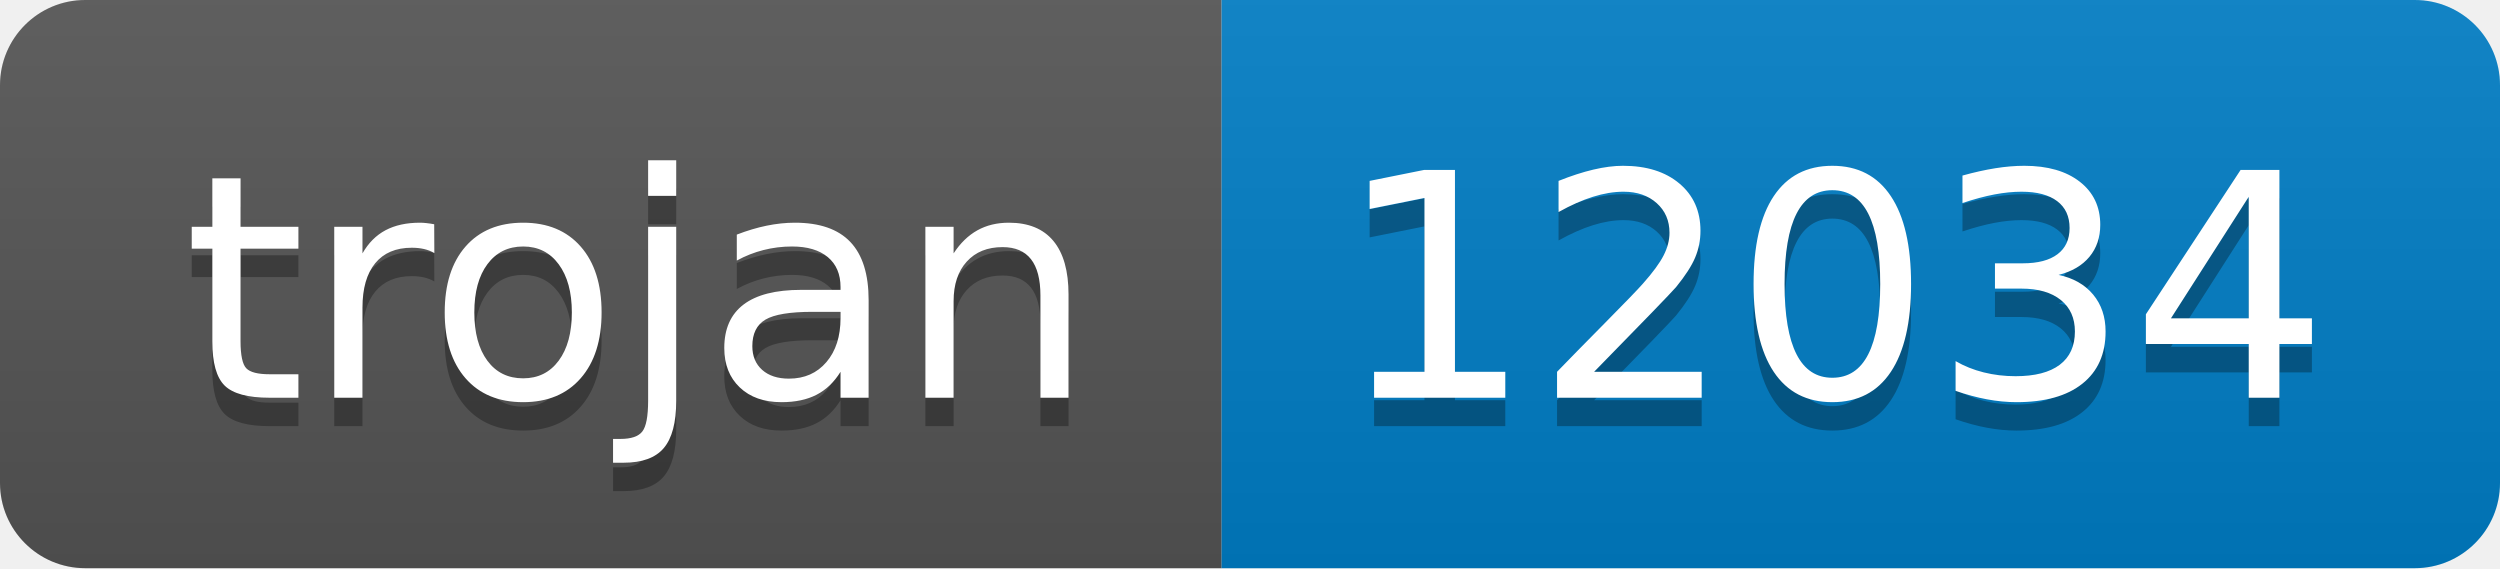
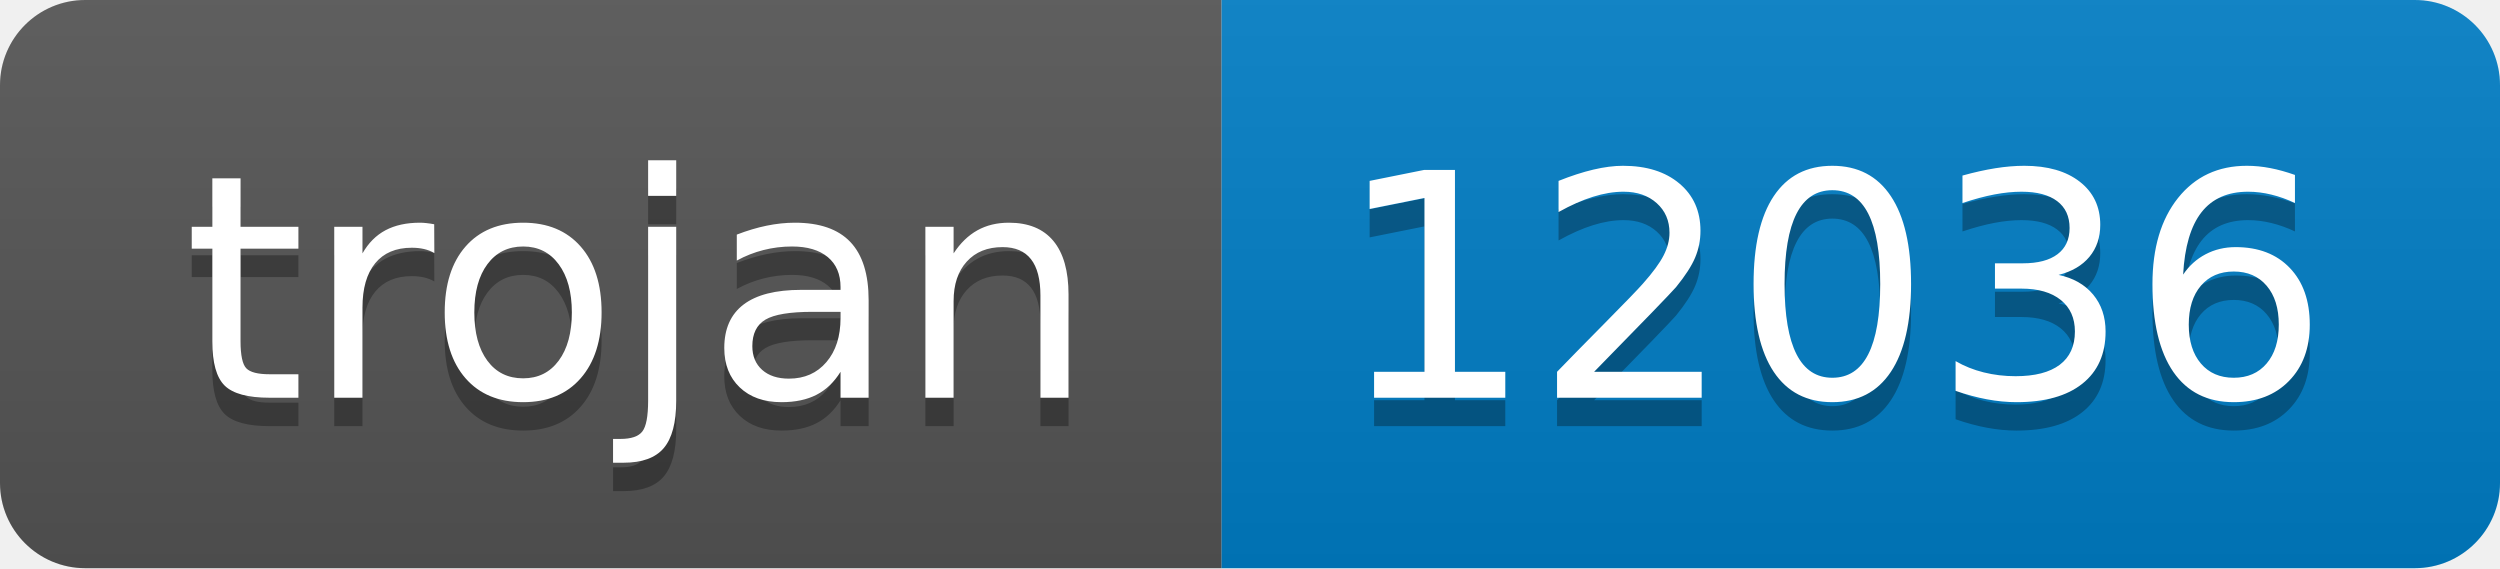
- <svg xmlns="http://www.w3.org/2000/svg" width="88" height="20" role="img" aria-label="trojan: 12034">
+ <svg xmlns="http://www.w3.org/2000/svg" width="88" height="20" role="img" aria-label="trojan: 12036">
  <linearGradient id="s" x2="0" y2="100%">
    <stop offset="0" stop-color="#bbb" stop-opacity=".1" />
    <stop offset="1" stop-opacity=".1" />
  </linearGradient>
  <clipPath id="r">
    <rect width="88" height="20" rx="3" fill="#fff" />
  </clipPath>
  <g clip-path="url(#r)">
    <rect width="43" height="20" fill="#555" />
    <rect x="43" width="45" height="20" fill="#007ec6" />
    <rect width="88" height="20" fill="url(#s)" />
  </g>
  <g fill="#fff" text-anchor="middle" font-family="Verdana,Geneva,DejaVu Sans,sans-serif" text-rendering="geometricPrecision" font-size="110">
    <text aria-hidden="true" x="225" y="150" fill="#010101" fill-opacity=".3" transform="scale(.1)" textLength="330">trojan</text>
    <text x="225" y="140" transform="scale(.1)" fill="#fff" textLength="330">trojan</text>
-     <text aria-hidden="true" x="645" y="150" fill="#010101" fill-opacity=".3" transform="scale(.1)" textLength="350">12034</text>
-     <text x="645" y="140" transform="scale(.1)" fill="#fff" textLength="350">12034</text>
+     <text aria-hidden="true" x="645" y="150" fill="#010101" fill-opacity=".3" transform="scale(.1)" textLength="350">12036</text>
+     <text x="645" y="140" transform="scale(.1)" fill="#fff" textLength="350">12036</text>
  </g>
</svg>
